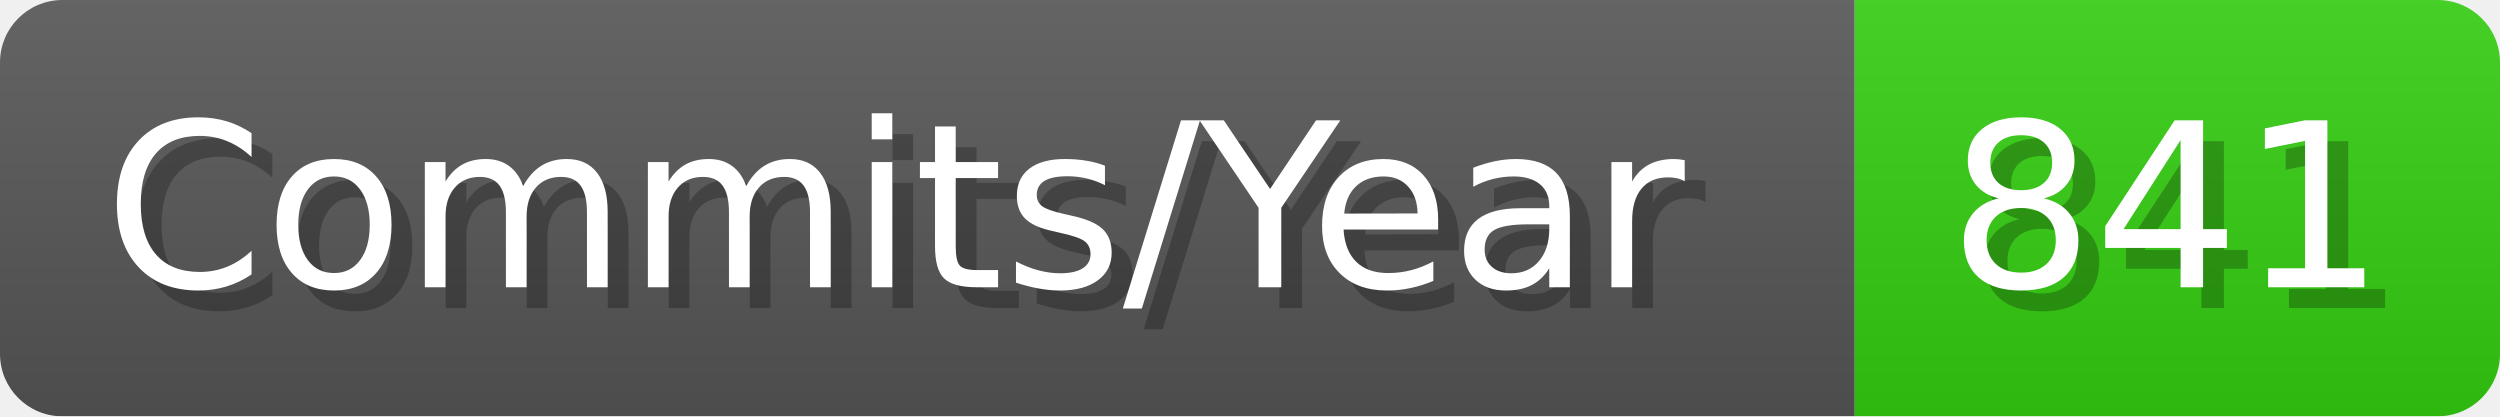
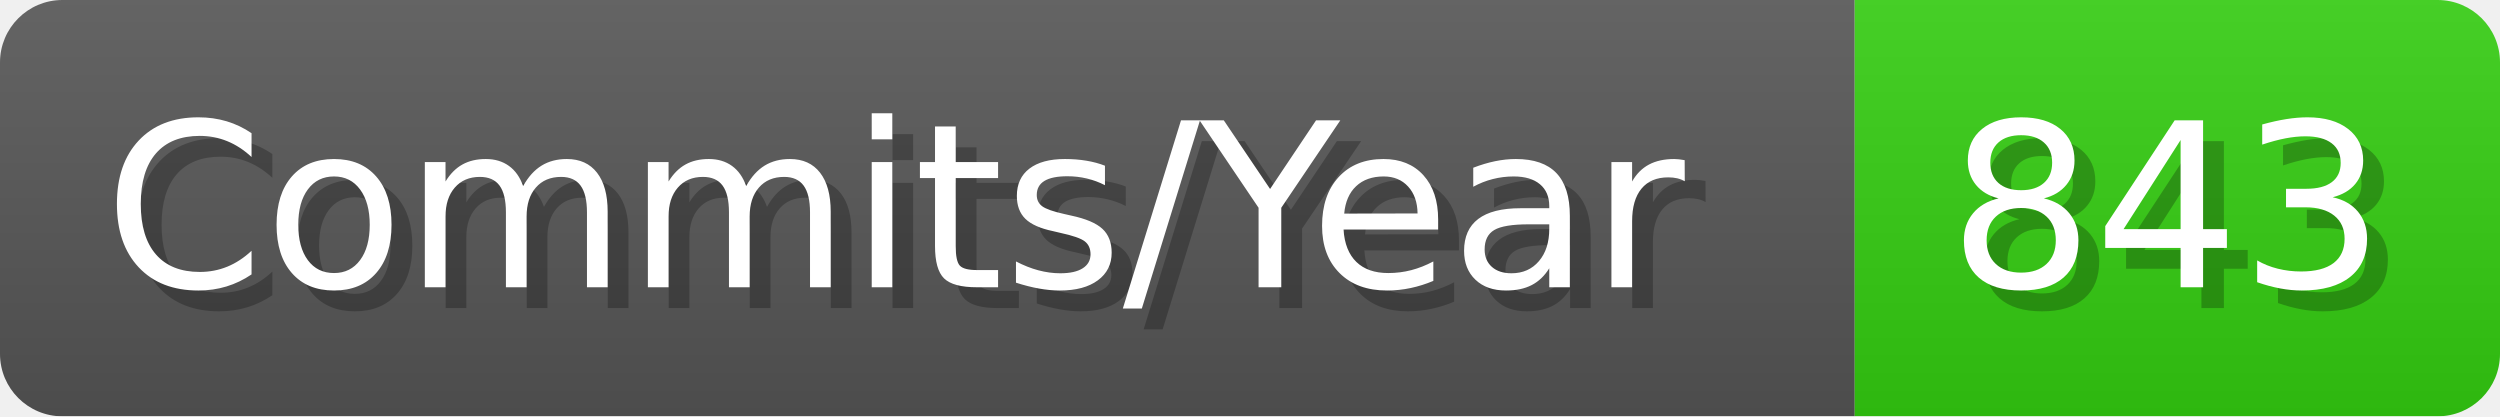
- <svg xmlns="http://www.w3.org/2000/svg" width="120.1" height="20" viewBox="0 0 1201 200" role="img" aria-label="Commits/Year: 841">
+ <svg xmlns="http://www.w3.org/2000/svg" width="120.1" height="20" viewBox="0 0 1201 200" role="img" aria-label="Commits/Year: 843">
  <linearGradient id="aUPdi" x2="0" y2="100%">
    <stop offset="0" stop-opacity=".1" stop-color="#EEE" />
    <stop offset="1" stop-opacity=".1" />
  </linearGradient>
  <mask id="WfAiQ">
    <rect width="1201" height="200" rx="30" fill="#FFF" />
  </mask>
  <g mask="url(#WfAiQ)">
    <rect width="891" height="200" fill="#555" />
    <rect width="310" height="200" fill="#3C1" x="891" />
    <rect width="1201" height="200" fill="url(#aUPdi)" />
  </g>
  <g aria-hidden="true" fill="#fff" text-anchor="start" font-family="Verdana,DejaVu Sans,sans-serif" font-size="110">
    <text x="60" y="148" textLength="791" fill="#000" opacity="0.25">Commits/Year</text>
    <text x="50" y="138" textLength="791">Commits/Year</text>
-     <text x="946" y="148" textLength="210" fill="#000" opacity="0.25">841</text>
-     <text x="936" y="138" textLength="210">841</text>
+     <text x="946" y="148" textLength="210" fill="#000" opacity="0.25">843</text>
+     <text x="936" y="138" textLength="210">843</text>
  </g>
</svg>
